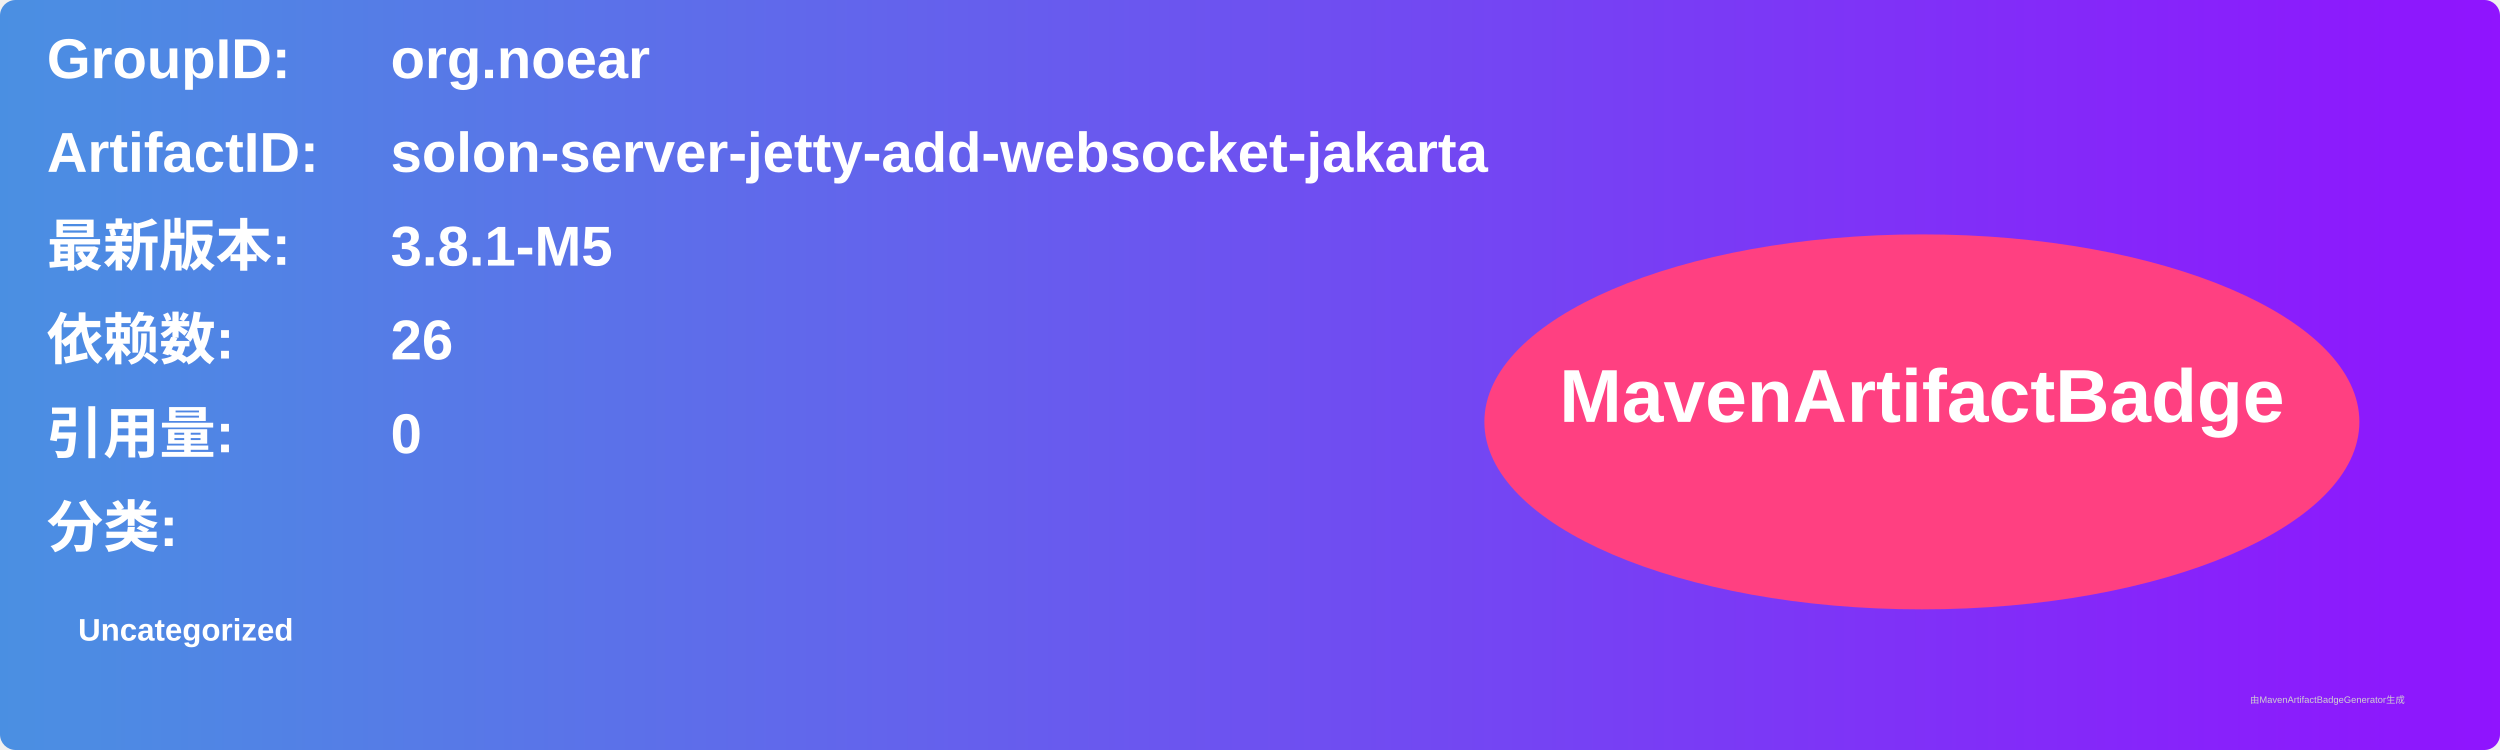
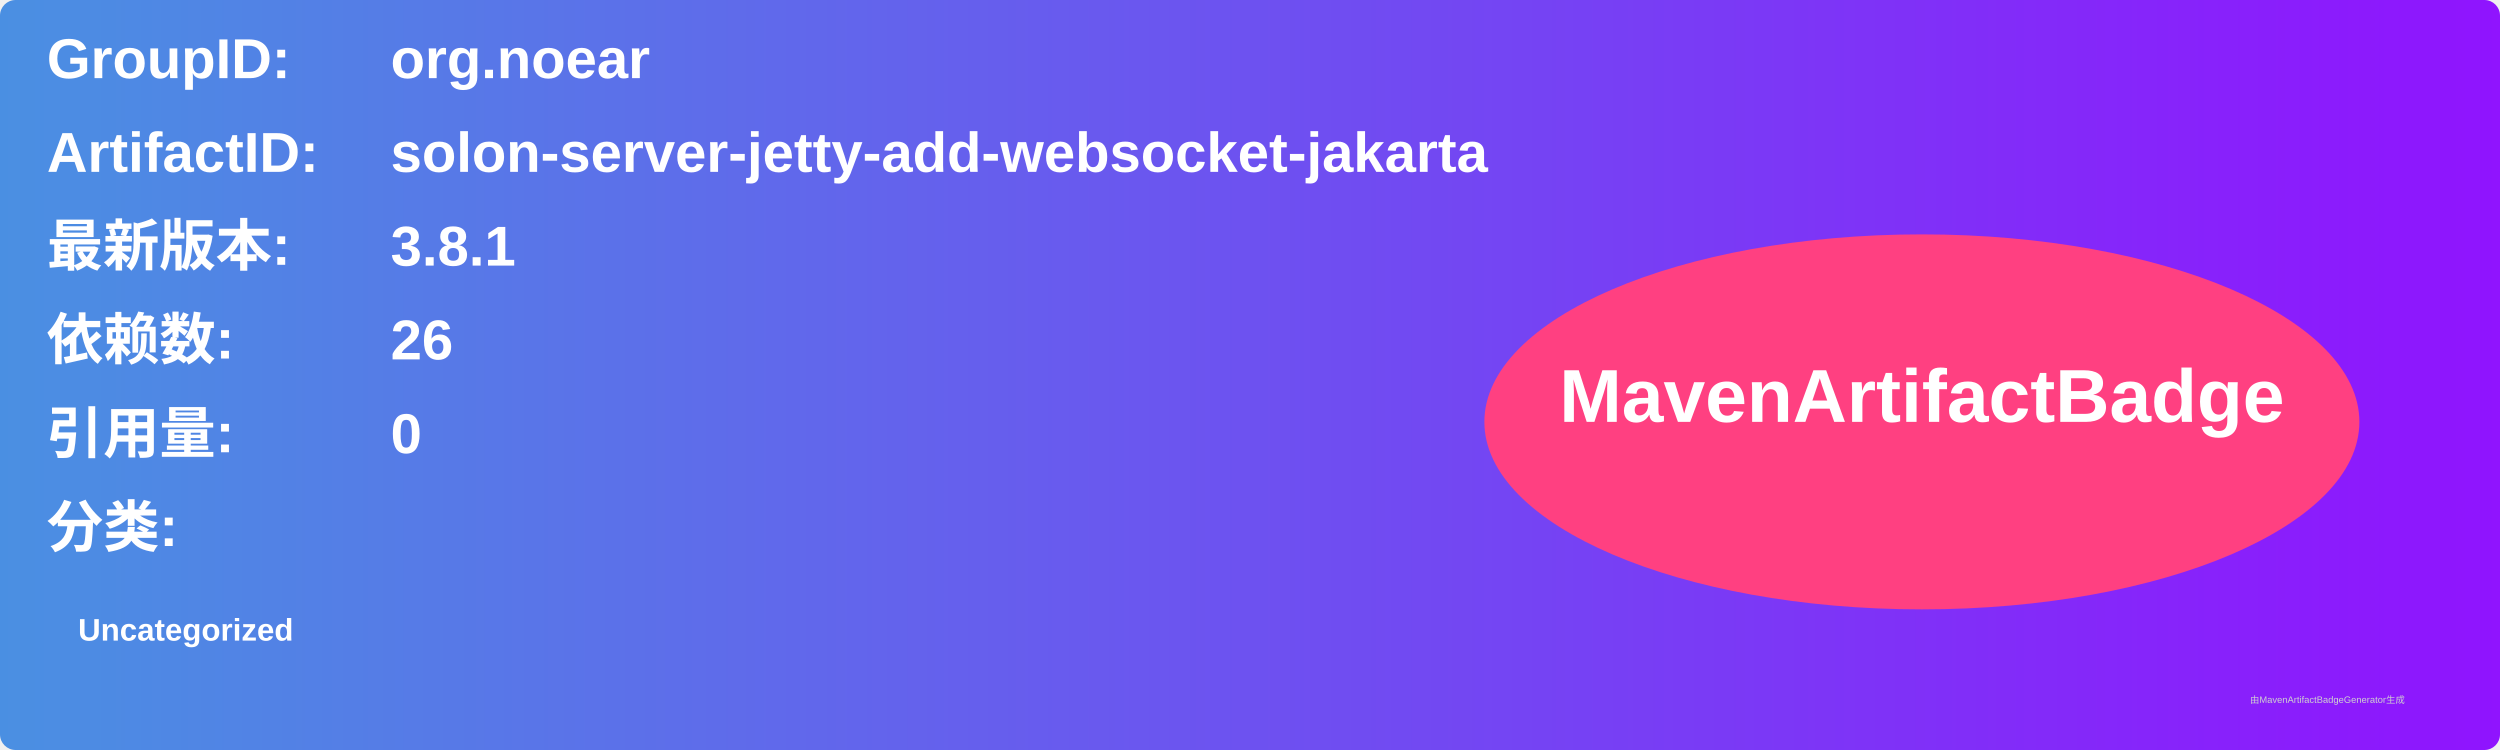
<svg xmlns="http://www.w3.org/2000/svg" width="800" height="240" viewBox="0 0 800 240">
  <linearGradient id="grad" x1="0%" y1="0%" x2="100%" y2="0%">
    <stop offset="0%" stop-color="#4a90e2" />
    <stop offset="100%" stop-color="#9013fe" />
  </linearGradient>
  <rect width="100%" height="100%" rx="5" ry="5" fill="url(#grad)" />
  <g transform="translate(15, 15)">
    <text x="0" y="10" font-family="Arial" font-size="18" fill="white" font-weight="bold" width="260">GroupID:</text>
    <text x="110" y="10" font-family="Arial" font-size="18" fill="white" font-weight="bold" width="460">org.noear</text>
    <text x="0" y="40" font-family="Arial" font-size="18" fill="white" font-weight="bold" width="260">ArtifactID:</text>
    <text x="110" y="40" font-family="Arial" font-size="18" fill="white" font-weight="bold" width="460">solon-server-jetty-add-websocket-jakarta</text>
    <text x="0" y="70" font-family="Arial" font-size="18" fill="white" font-weight="bold">最新版本:</text>
    <text x="110" y="70" font-family="Arial" font-size="18" fill="white" font-weight="bold">
-       <tspan font-weight="bold">3.8.1-M5</tspan>
+       <tspan font-weight="bold">3.8.1</tspan>
    </text>
    <text x="0" y="100" font-family="Arial" font-size="18" fill="white" font-weight="bold">依赖数: </text>
    <text x="110" y="100" font-family="Arial" font-size="18" fill="white">
      <tspan font-weight="bold">26</tspan>
    </text>
    <text x="0" y="130" font-family="Arial" font-size="18" fill="white" font-weight="bold">引用量: </text>
    <text x="110" y="130" font-family="Arial" font-size="18" fill="white">
      <tspan font-weight="bold">0</tspan>
    </text>
    <text x="0" y="160" font-family="Arial" font-size="18" fill="white" font-weight="bold">分类:</text>
    <text x="10" y="190" font-family="Arial" font-size="10" fill="white">
      <tspan font-weight="bold">Uncategorized</tspan>
    </text>
    <ellipse cx="600" cy="120" rx="140" ry="60" fill="#ff4081" />
    <text x="600" y="120" text-anchor="middle" font-family="Arial" font-size="24" fill="white" font-weight="bold">MavenArtifactBadge</text>
  </g>
  <text x="720" y="225" font-family="Arial" font-size="3" fill="#d0d0d0">由MavenArtifactBadgeGenerator生成</text>
</svg>
